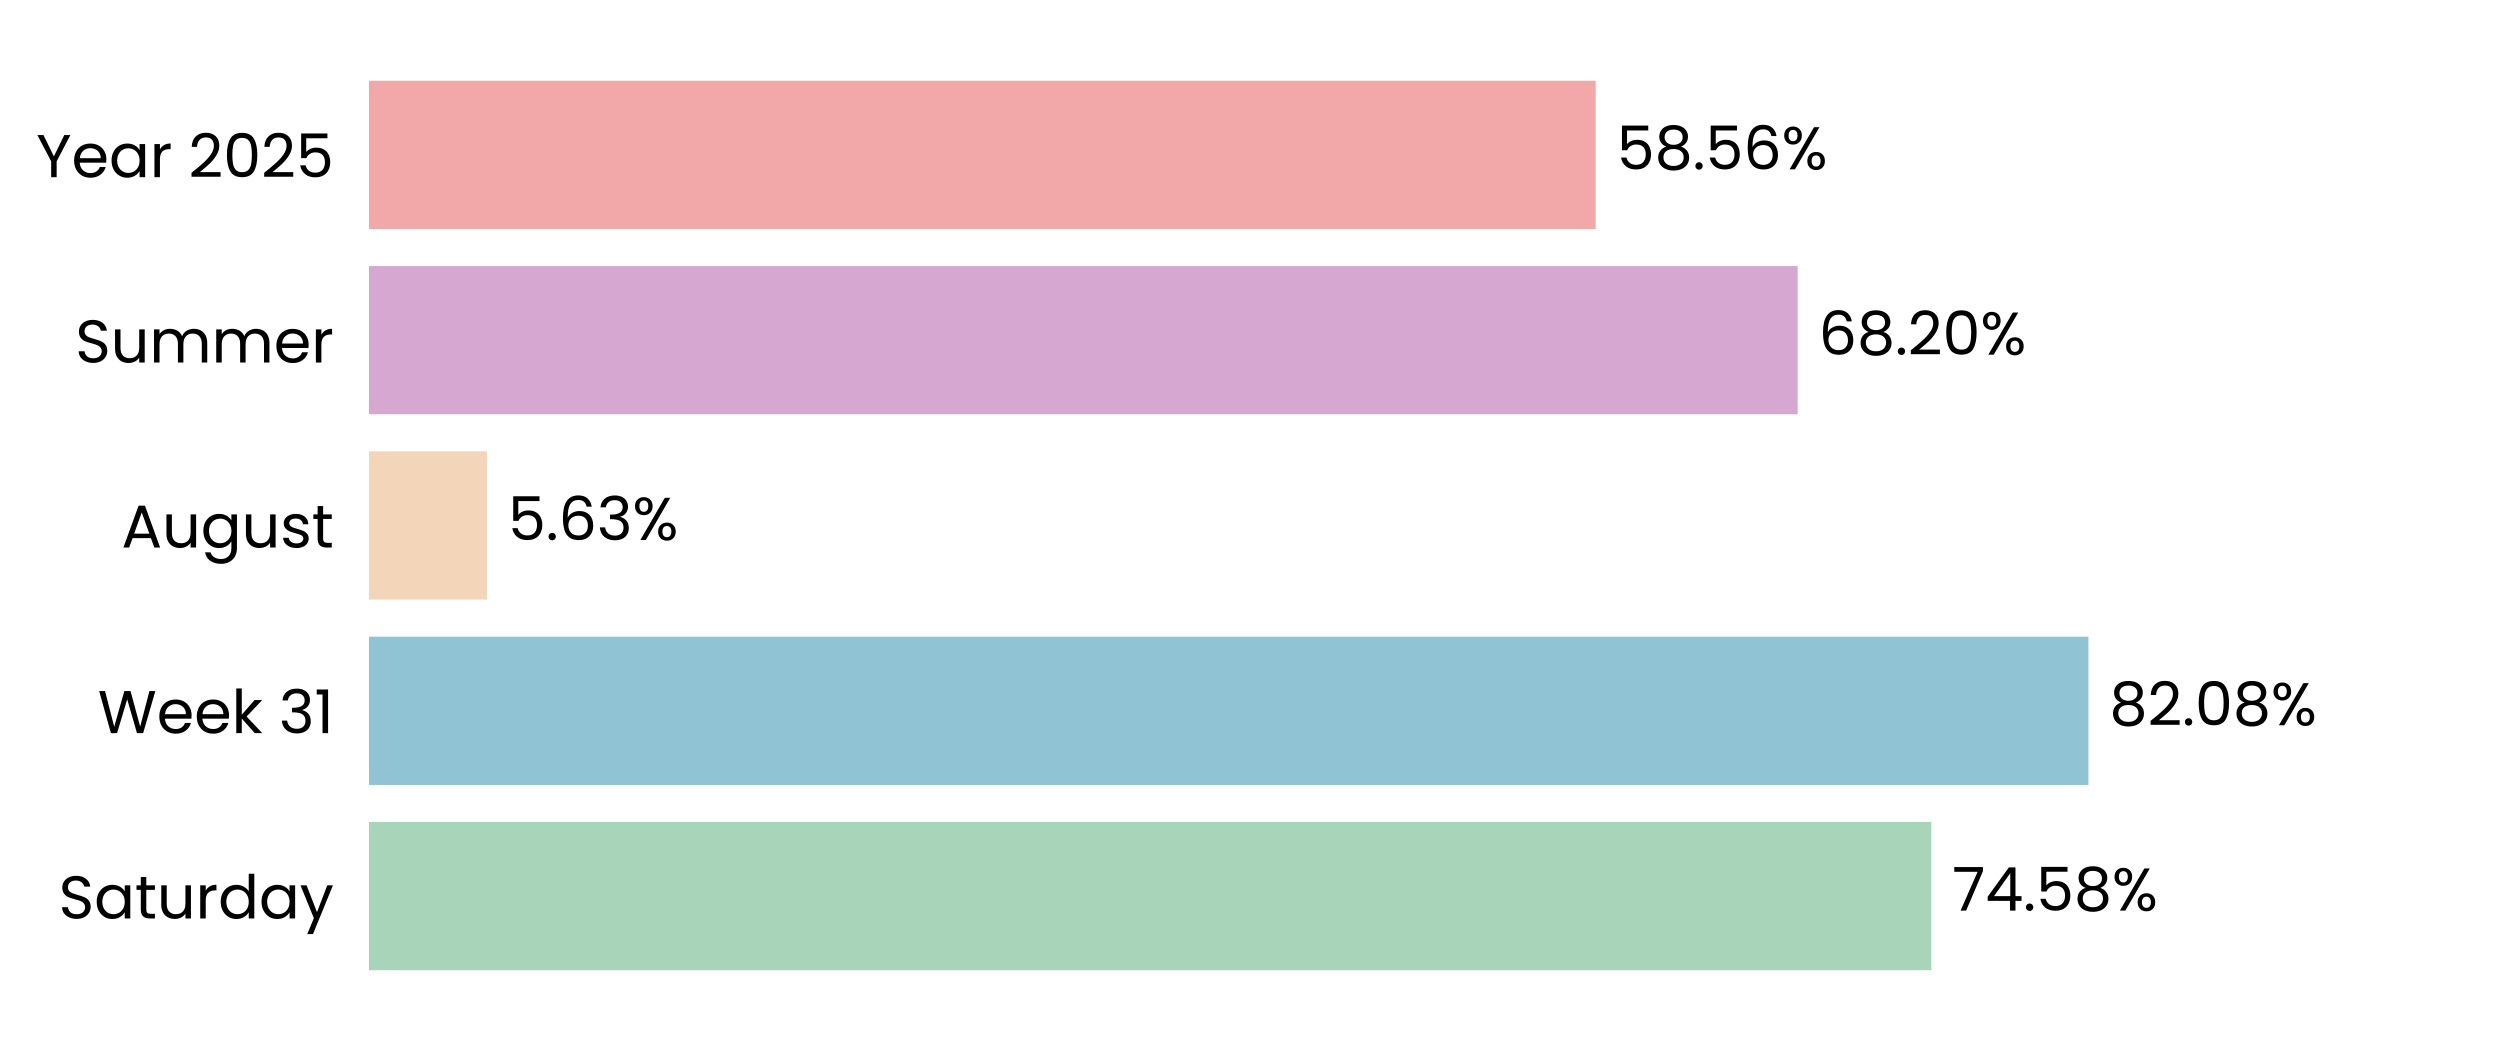
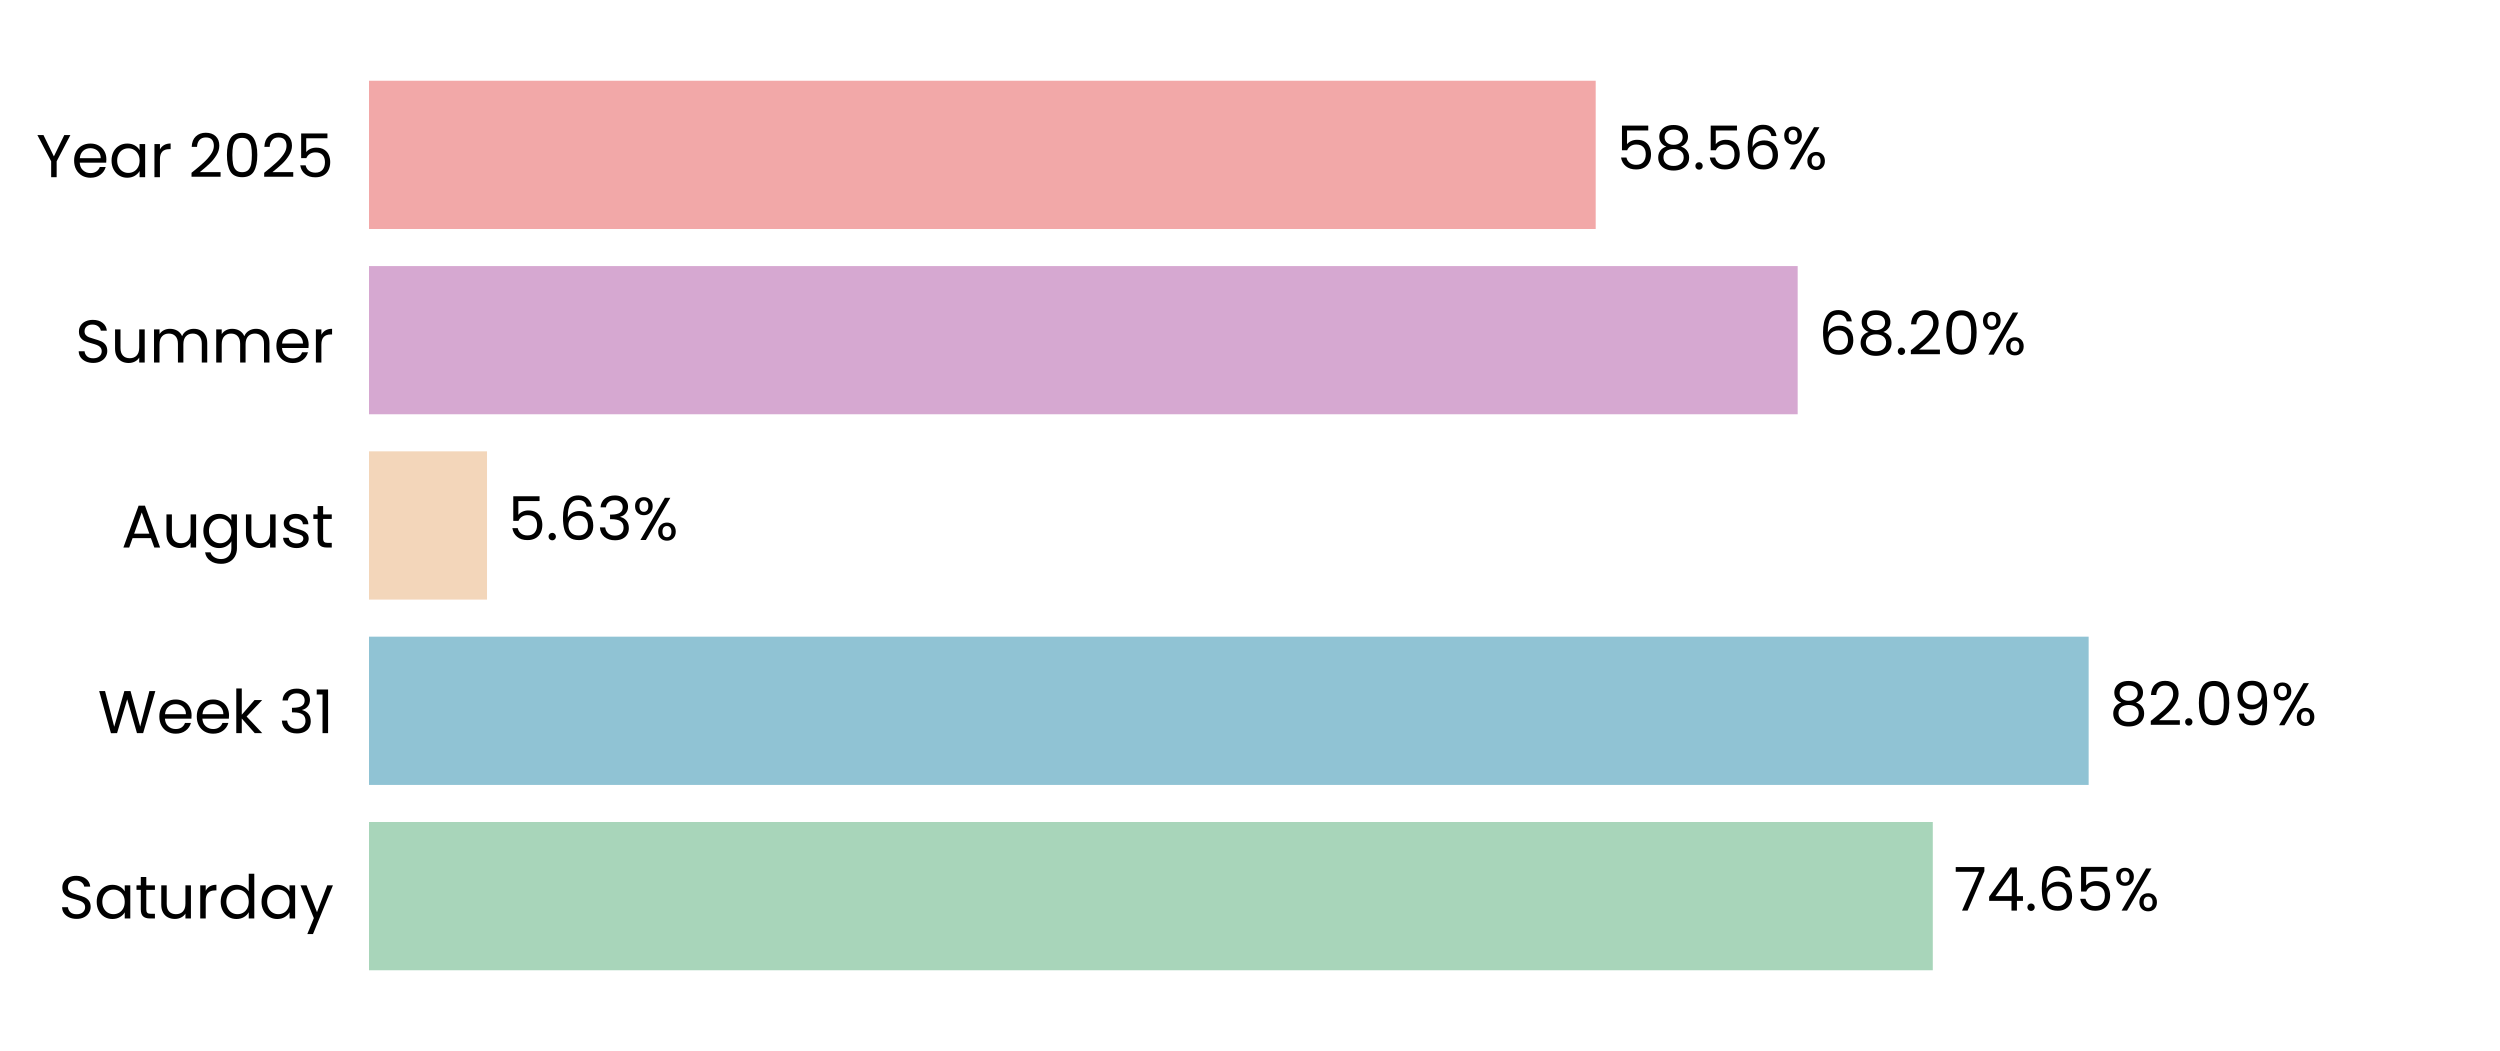
<svg xmlns="http://www.w3.org/2000/svg" xmlns:xlink="http://www.w3.org/1999/xlink" width="496.691pt" height="208.8pt" viewBox="0 0 496.691 208.8" version="1.1">
  <defs>
    <style type="text/css">*{stroke-linejoin: round; stroke-linecap: butt}</style>
  </defs>
  <g id="figure_1">
    <g id="patch_1">
      <path d="M 0 208.8  L 496.691 208.8  L 496.691 0  L 0 0  L 0 208.8  z " style="fill: none" />
    </g>
    <g id="axes_1">
      <g id="patch_2">
        <path d="M 73.311 201.6  L 489.491 201.6  L 489.491 7.2  L 73.311 7.2  L 73.311 201.6  z " style="fill: none" />
      </g>
      <g id="patch_3">
-         <path d="M 73.311 192.764  L 383.712 192.764  L 383.712 163.309  L 73.311 163.309  z " clip-path="url(#pad981d5cf0)" style="fill: #a8d5ba" />
+         <path d="M 73.311 192.764  L 384.001 192.764  L 384.001 163.309  L 73.311 163.309  z " clip-path="url(#p7f28fb0169)" style="fill: #a8d5ba" />
      </g>
      <g id="patch_4">
-         <path d="M 73.311 155.945  L 414.926 155.945  L 414.926 126.491  L 73.311 126.491  z " clip-path="url(#pad981d5cf0)" style="fill: #90c3d4" />
+         <path d="M 73.311 155.945  L 414.967 155.945  L 414.967 126.491  L 73.311 126.491  z " clip-path="url(#p7f28fb0169)" style="fill: #90c3d4" />
      </g>
      <g id="patch_5">
-         <path d="M 73.311 119.127  L 96.749 119.127  L 96.749 89.673  L 73.311 89.673  z " clip-path="url(#pad981d5cf0)" style="fill: #f3d6ba" />
+         <path d="M 73.311 119.127  L 96.759 119.127  L 96.759 89.673  L 73.311 89.673  z " clip-path="url(#p7f28fb0169)" style="fill: #f3d6ba" />
      </g>
      <g id="patch_6">
-         <path d="M 73.311 82.309  L 357.154 82.309  L 357.154 52.855  L 73.311 52.855  z " clip-path="url(#pad981d5cf0)" style="fill: #d6a8d1" />
+         <path d="M 73.311 82.309  L 357.157 82.309  L 357.157 52.855  L 73.311 52.855  z " clip-path="url(#p7f28fb0169)" style="fill: #d6a8d1" />
      </g>
      <g id="patch_7">
-         <path d="M 73.311 45.491  L 317.028 45.491  L 317.028 16.036  L 73.311 16.036  z " clip-path="url(#pad981d5cf0)" style="fill: #f2a8a8" />
+         <path d="M 73.311 45.491  L 317.029 45.491  L 317.029 16.036  L 73.311 16.036  z " clip-path="url(#p7f28fb0169)" style="fill: #f2a8a8" />
      </g>
      <g id="matplotlib.axis_1">
        <g id="ytick_1">
          <g id="text_1">
            <g transform="translate(11.65312 182.4764) scale(0.12 -0.12)">
              <defs>
                <path id="Poppins-Regular-53" d="M 1907 -45  Q 1466 -45 1117 112  Q 768 269 569 547  Q 371 826 365 1190  L 986 1190  Q 1018 877 1245 662  Q 1472 448 1907 448  Q 2323 448 2563 656  Q 2803 864 2803 1190  Q 2803 1446 2662 1606  Q 2522 1766 2310 1849  Q 2099 1933 1741 2029  Q 1299 2144 1033 2259  Q 768 2374 579 2620  Q 390 2867 390 3283  Q 390 3648 576 3929  Q 762 4211 1098 4364  Q 1434 4518 1869 4518  Q 2496 4518 2896 4204  Q 3296 3891 3347 3373  L 2707 3373  Q 2675 3629 2438 3824  Q 2202 4019 1811 4019  Q 1446 4019 1216 3830  Q 986 3642 986 3302  Q 986 3059 1123 2905  Q 1261 2752 1462 2672  Q 1664 2592 2029 2490  Q 2470 2368 2739 2249  Q 3008 2131 3200 1884  Q 3392 1638 3392 1216  Q 3392 890 3219 602  Q 3046 314 2707 134  Q 2368 -45 1907 -45  z " transform="scale(0.015625)" />
                <path id="Poppins-Regular-61" d="M 275 1766  Q 275 2304 492 2710  Q 710 3117 1091 3341  Q 1472 3565 1939 3565  Q 2400 3565 2739 3366  Q 3078 3168 3245 2867  L 3245 3507  L 3834 3507  L 3834 0  L 3245 0  L 3245 653  Q 3072 346 2729 144  Q 2387 -58 1933 -58  Q 1466 -58 1088 172  Q 710 403 492 819  Q 275 1235 275 1766  z M 3245 1760  Q 3245 2157 3085 2451  Q 2925 2746 2653 2902  Q 2381 3059 2054 3059  Q 1728 3059 1459 2905  Q 1190 2752 1030 2457  Q 870 2163 870 1766  Q 870 1363 1030 1065  Q 1190 768 1459 611  Q 1728 454 2054 454  Q 2381 454 2653 611  Q 2925 768 3085 1065  Q 3245 1363 3245 1760  z " transform="scale(0.015625)" />
                <path id="Poppins-Regular-74" d="M 1203 3027  L 1203 960  Q 1203 704 1312 598  Q 1421 493 1690 493  L 2118 493  L 2118 0  L 1594 0  Q 1107 0 864 224  Q 621 448 621 960  L 621 3027  L 166 3027  L 166 3507  L 621 3507  L 621 4390  L 1203 4390  L 1203 3507  L 2118 3507  L 2118 3027  L 1203 3027  z " transform="scale(0.015625)" />
                <path id="Poppins-Regular-75" d="M 3603 3507  L 3603 0  L 3021 0  L 3021 518  Q 2854 250 2556 99  Q 2259 -51 1901 -51  Q 1491 -51 1164 118  Q 838 288 649 627  Q 461 966 461 1453  L 461 3507  L 1037 3507  L 1037 1530  Q 1037 1011 1299 732  Q 1562 454 2016 454  Q 2483 454 2752 742  Q 3021 1030 3021 1581  L 3021 3507  L 3603 3507  z " transform="scale(0.015625)" />
                <path id="Poppins-Regular-72" d="M 1075 2938  Q 1229 3238 1513 3404  Q 1798 3571 2208 3571  L 2208 2970  L 2054 2970  Q 1075 2970 1075 1907  L 1075 0  L 493 0  L 493 3507  L 1075 3507  L 1075 2938  z " transform="scale(0.015625)" />
                <path id="Poppins-Regular-64" d="M 275 1766  Q 275 2304 492 2710  Q 710 3117 1091 3341  Q 1472 3565 1946 3565  Q 2355 3565 2707 3376  Q 3059 3187 3245 2880  L 3245 4736  L 3834 4736  L 3834 0  L 3245 0  L 3245 659  Q 3072 346 2733 144  Q 2394 -58 1939 -58  Q 1472 -58 1091 172  Q 710 403 492 819  Q 275 1235 275 1766  z M 3245 1760  Q 3245 2157 3085 2451  Q 2925 2746 2653 2902  Q 2381 3059 2054 3059  Q 1728 3059 1459 2905  Q 1190 2752 1030 2457  Q 870 2163 870 1766  Q 870 1363 1030 1065  Q 1190 768 1459 611  Q 1728 454 2054 454  Q 2381 454 2653 611  Q 2925 768 3085 1065  Q 3245 1363 3245 1760  z " transform="scale(0.015625)" />
                <path id="Poppins-Regular-79" d="M 3514 3507  L 1402 -1651  L 800 -1651  L 1491 38  L 77 3507  L 723 3507  L 1824 666  L 2912 3507  L 3514 3507  z " transform="scale(0.015625)" />
              </defs>
              <use xlink:href="#Poppins-Regular-53" />
              <use xlink:href="#Poppins-Regular-61" transform="translate(58.7 0)" />
              <use xlink:href="#Poppins-Regular-74" transform="translate(126.3 0)" />
              <use xlink:href="#Poppins-Regular-75" transform="translate(162.7 0)" />
              <use xlink:href="#Poppins-Regular-72" transform="translate(226.7 0)" />
              <use xlink:href="#Poppins-Regular-64" transform="translate(264 0)" />
              <use xlink:href="#Poppins-Regular-61" transform="translate(331.5999 0)" />
              <use xlink:href="#Poppins-Regular-79" transform="translate(399.1999 0)" />
            </g>
          </g>
        </g>
        <g id="ytick_2">
          <g id="text_2">
            <g transform="translate(19.42687 145.6582) scale(0.12 -0.12)">
              <defs>
                <path id="Poppins-Regular-57" d="M 6099 4461  L 4806 0  L 4154 0  L 3117 3590  L 2042 0  L 1395 -6  L 147 4461  L 768 4461  L 1741 678  L 2816 4461  L 3469 4461  L 4493 691  L 5472 4461  L 6099 4461  z " transform="scale(0.015625)" />
                <path id="Poppins-Regular-65" d="M 3693 1888  Q 3693 1722 3674 1536  L 870 1536  Q 902 1018 1225 726  Q 1549 435 2010 435  Q 2387 435 2640 611  Q 2893 787 2995 1082  L 3622 1082  Q 3482 576 3059 259  Q 2637 -58 2010 -58  Q 1510 -58 1116 166  Q 723 390 499 803  Q 275 1216 275 1760  Q 275 2304 492 2713  Q 710 3123 1104 3344  Q 1498 3565 2010 3565  Q 2509 3565 2893 3347  Q 3277 3130 3485 2749  Q 3693 2368 3693 1888  z M 3091 2010  Q 3091 2342 2944 2582  Q 2797 2822 2544 2947  Q 2291 3072 1984 3072  Q 1542 3072 1232 2790  Q 922 2509 877 2010  L 3091 2010  z " transform="scale(0.015625)" />
                <path id="Poppins-Regular-6b" d="M 2451 0  L 1075 1549  L 1075 0  L 493 0  L 493 4736  L 1075 4736  L 1075 1952  L 2426 3507  L 3238 3507  L 1587 1760  L 3245 0  L 2451 0  z " transform="scale(0.015625)" />
                <path id="Poppins-Regular-20" transform="scale(0.015625)" />
                <path id="Poppins-Regular-33" d="M 384 3462  Q 429 4051 838 4384  Q 1248 4717 1901 4717  Q 2336 4717 2653 4560  Q 2970 4403 3133 4134  Q 3296 3866 3296 3526  Q 3296 3130 3069 2842  Q 2842 2554 2477 2470  L 2477 2438  Q 2893 2336 3136 2035  Q 3379 1734 3379 1248  Q 3379 883 3212 592  Q 3046 301 2713 134  Q 2381 -32 1914 -32  Q 1235 -32 800 323  Q 365 678 314 1331  L 877 1331  Q 922 947 1190 704  Q 1459 461 1907 461  Q 2355 461 2588 694  Q 2822 928 2822 1299  Q 2822 1779 2502 1990  Q 2182 2202 1536 2202  L 1389 2202  L 1389 2688  L 1542 2688  Q 2131 2694 2432 2883  Q 2733 3072 2733 3469  Q 2733 3808 2512 4013  Q 2291 4218 1882 4218  Q 1485 4218 1241 4013  Q 998 3808 954 3462  L 384 3462  z " transform="scale(0.015625)" />
                <path id="Poppins-Regular-31" d="M 243 4096  L 243 4627  L 1446 4627  L 1446 0  L 858 0  L 858 4096  L 243 4096  z " transform="scale(0.015625)" />
              </defs>
              <use xlink:href="#Poppins-Regular-57" />
              <use xlink:href="#Poppins-Regular-65" transform="translate(97.59999 0)" />
              <use xlink:href="#Poppins-Regular-65" transform="translate(159.6 0)" />
              <use xlink:href="#Poppins-Regular-6b" transform="translate(221.6 0)" />
              <use xlink:href="#Poppins-Regular-20" transform="translate(273.0999 0)" />
              <use xlink:href="#Poppins-Regular-33" transform="translate(299.7999 0)" />
              <use xlink:href="#Poppins-Regular-31" transform="translate(358.6999 0)" />
            </g>
          </g>
        </g>
        <g id="ytick_3">
          <g id="text_3">
            <g transform="translate(24.11812 108.78) scale(0.12 -0.12)">
              <defs>
                <path id="Poppins-Regular-41" d="M 3130 992  L 1184 992  L 826 0  L 211 0  L 1824 4435  L 2496 4435  L 4102 0  L 3488 0  L 3130 992  z M 2963 1466  L 2157 3718  L 1350 1466  L 2963 1466  z " transform="scale(0.015625)" />
                <path id="Poppins-Regular-67" d="M 1939 3565  Q 2394 3565 2736 3366  Q 3078 3168 3245 2867  L 3245 3507  L 3834 3507  L 3834 -77  Q 3834 -557 3629 -931  Q 3424 -1306 3043 -1517  Q 2662 -1728 2157 -1728  Q 1466 -1728 1005 -1401  Q 544 -1075 461 -512  L 1037 -512  Q 1133 -832 1433 -1027  Q 1734 -1222 2157 -1222  Q 2637 -1222 2941 -921  Q 3245 -621 3245 -77  L 3245 659  Q 3072 352 2733 147  Q 2394 -58 1939 -58  Q 1472 -58 1091 172  Q 710 403 492 819  Q 275 1235 275 1766  Q 275 2304 492 2710  Q 710 3117 1091 3341  Q 1472 3565 1939 3565  z M 3245 1760  Q 3245 2157 3085 2451  Q 2925 2746 2653 2902  Q 2381 3059 2054 3059  Q 1728 3059 1459 2905  Q 1190 2752 1030 2457  Q 870 2163 870 1766  Q 870 1363 1030 1065  Q 1190 768 1459 611  Q 1728 454 2054 454  Q 2381 454 2653 611  Q 2925 768 3085 1065  Q 3245 1363 3245 1760  z " transform="scale(0.015625)" />
                <path id="Poppins-Regular-73" d="M 1734 -58  Q 1331 -58 1011 80  Q 691 218 505 464  Q 320 710 301 1030  L 902 1030  Q 928 768 1149 601  Q 1370 435 1728 435  Q 2061 435 2253 582  Q 2445 730 2445 954  Q 2445 1184 2240 1296  Q 2035 1408 1606 1517  Q 1216 1619 969 1724  Q 723 1830 547 2038  Q 371 2246 371 2586  Q 371 2854 531 3078  Q 691 3302 985 3433  Q 1280 3565 1658 3565  Q 2240 3565 2598 3270  Q 2957 2976 2982 2464  L 2400 2464  Q 2381 2739 2179 2905  Q 1978 3072 1638 3072  Q 1325 3072 1139 2937  Q 954 2803 954 2586  Q 954 2413 1066 2301  Q 1178 2189 1347 2121  Q 1517 2054 1818 1971  Q 2195 1869 2432 1769  Q 2669 1670 2838 1472  Q 3008 1274 3014 954  Q 3014 666 2854 435  Q 2694 205 2403 73  Q 2112 -58 1734 -58  z " transform="scale(0.015625)" />
              </defs>
              <use xlink:href="#Poppins-Regular-41" />
              <use xlink:href="#Poppins-Regular-75" transform="translate(67.39999 0)" />
              <use xlink:href="#Poppins-Regular-67" transform="translate(131.4 0)" />
              <use xlink:href="#Poppins-Regular-75" transform="translate(199 0)" />
              <use xlink:href="#Poppins-Regular-73" transform="translate(263 0)" />
              <use xlink:href="#Poppins-Regular-74" transform="translate(315.2 0)" />
            </g>
          </g>
        </g>
        <g id="ytick_4">
          <g id="text_4">
            <g transform="translate(14.95125 72.02182) scale(0.12 -0.12)">
              <defs>
                <path id="Poppins-Regular-6d" d="M 4710 3571  Q 5120 3571 5440 3401  Q 5760 3232 5945 2893  Q 6131 2554 6131 2067  L 6131 0  L 5555 0  L 5555 1984  Q 5555 2509 5296 2787  Q 5037 3066 4595 3066  Q 4141 3066 3872 2774  Q 3603 2483 3603 1933  L 3603 0  L 3027 0  L 3027 1984  Q 3027 2509 2768 2787  Q 2509 3066 2067 3066  Q 1613 3066 1344 2774  Q 1075 2483 1075 1933  L 1075 0  L 493 0  L 493 3507  L 1075 3507  L 1075 3002  Q 1248 3277 1539 3424  Q 1830 3571 2182 3571  Q 2624 3571 2963 3372  Q 3302 3174 3469 2790  Q 3616 3162 3955 3366  Q 4294 3571 4710 3571  z " transform="scale(0.015625)" />
              </defs>
              <use xlink:href="#Poppins-Regular-53" />
              <use xlink:href="#Poppins-Regular-75" transform="translate(58.7 0)" />
              <use xlink:href="#Poppins-Regular-6d" transform="translate(122.7 0)" />
              <use xlink:href="#Poppins-Regular-6d" transform="translate(225.7 0)" />
              <use xlink:href="#Poppins-Regular-65" transform="translate(328.7 0)" />
              <use xlink:href="#Poppins-Regular-72" transform="translate(390.6999 0)" />
            </g>
          </g>
        </g>
        <g id="ytick_5">
          <g id="text_5">
            <g transform="translate(7.2 35.20364) scale(0.12 -0.12)">
              <defs>
                <path id="Poppins-Regular-59" d="M 3616 4461  L 2163 1683  L 2163 0  L 1581 0  L 1581 1683  L 122 4461  L 768 4461  L 1869 2202  L 2970 4461  L 3616 4461  z " transform="scale(0.015625)" />
                <path id="Poppins-Regular-32" d="M 326 467  Q 1139 1120 1600 1539  Q 2061 1958 2377 2416  Q 2694 2874 2694 3315  Q 2694 3731 2492 3971  Q 2291 4211 1843 4211  Q 1408 4211 1168 3939  Q 928 3667 909 3213  L 346 3213  Q 371 3930 780 4320  Q 1190 4710 1837 4710  Q 2496 4710 2883 4345  Q 3270 3981 3270 3341  Q 3270 2810 2953 2307  Q 2637 1805 2233 1424  Q 1830 1043 1203 538  L 3405 538  L 3405 51  L 326 51  L 326 467  z " transform="scale(0.015625)" />
                <path id="Poppins-Regular-30" d="M 397 2362  Q 397 3462 755 4080  Q 1114 4698 2010 4698  Q 2899 4698 3257 4080  Q 3616 3462 3616 2362  Q 3616 1242 3257 621  Q 2899 0 2010 0  Q 1114 0 755 621  Q 397 1242 397 2362  z M 3040 2362  Q 3040 2918 2966 3305  Q 2893 3693 2665 3929  Q 2438 4166 2010 4166  Q 1574 4166 1347 3929  Q 1120 3693 1046 3305  Q 973 2918 973 2362  Q 973 1786 1046 1395  Q 1120 1005 1347 768  Q 1574 531 2010 531  Q 2438 531 2665 768  Q 2893 1005 2966 1395  Q 3040 1786 3040 2362  z " transform="scale(0.015625)" />
                <path id="Poppins-Regular-35" d="M 3347 4122  L 1101 4122  L 1101 2662  Q 1248 2867 1536 2998  Q 1824 3130 2157 3130  Q 2688 3130 3021 2909  Q 3354 2688 3498 2339  Q 3642 1990 3642 1600  Q 3642 1139 3469 774  Q 3296 410 2941 198  Q 2586 -13 2061 -13  Q 1389 -13 973 332  Q 557 678 467 1254  L 1037 1254  Q 1120 890 1389 685  Q 1658 480 2067 480  Q 2573 480 2829 784  Q 3085 1088 3085 1587  Q 3085 2086 2829 2358  Q 2573 2630 2074 2630  Q 1734 2630 1481 2467  Q 1229 2304 1114 2022  L 563 2022  L 563 4634  L 3347 4634  L 3347 4122  z " transform="scale(0.015625)" />
              </defs>
              <use xlink:href="#Poppins-Regular-59" />
              <use xlink:href="#Poppins-Regular-65" transform="translate(58.39999 0)" />
              <use xlink:href="#Poppins-Regular-61" transform="translate(120.4 0)" />
              <use xlink:href="#Poppins-Regular-72" transform="translate(188 0)" />
              <use xlink:href="#Poppins-Regular-20" transform="translate(225.3 0)" />
              <use xlink:href="#Poppins-Regular-32" transform="translate(252 0)" />
              <use xlink:href="#Poppins-Regular-30" transform="translate(309.4999 0)" />
              <use xlink:href="#Poppins-Regular-32" transform="translate(372.2999 0)" />
              <use xlink:href="#Poppins-Regular-35" transform="translate(429.7999 0)" />
            </g>
          </g>
        </g>
      </g>
      <g id="text_6">
-         <g transform="translate(387.874 180.9164) scale(0.12 -0.12)">
+         <g transform="translate(388.163 180.9164) scale(0.12 -0.12)">
          <defs>
            <path id="Poppins-Regular-37" d="M 3245 4173  L 1466 0  L 877 0  L 2682 4115  L 211 4115  L 211 4614  L 3245 4614  L 3245 4173  z " transform="scale(0.015625)" />
            <path id="Poppins-Regular-34" d="M 256 1030  L 256 1472  L 2502 4582  L 3200 4582  L 3200 1536  L 3840 1536  L 3840 1030  L 3200 1030  L 3200 0  L 2624 0  L 2624 1030  L 256 1030  z M 2650 3974  L 928 1536  L 2650 1536  L 2650 3974  z " transform="scale(0.015625)" />
            <path id="Poppins-Regular-2e" d="M 678 -38  Q 512 -38 397 77  Q 282 192 282 358  Q 282 525 397 640  Q 512 755 678 755  Q 838 755 950 640  Q 1062 525 1062 358  Q 1062 192 950 77  Q 838 -38 678 -38  z " transform="scale(0.015625)" />
-             <path id="Poppins-Regular-38" d="M 1242 2406  Q 883 2547 691 2816  Q 499 3085 499 3469  Q 499 3814 672 4092  Q 845 4371 1187 4534  Q 1530 4698 2016 4698  Q 2502 4698 2844 4534  Q 3187 4371 3363 4092  Q 3539 3814 3539 3469  Q 3539 3098 3340 2819  Q 3142 2541 2797 2406  Q 3194 2285 3427 1981  Q 3661 1677 3661 1248  Q 3661 832 3456 521  Q 3251 211 2876 41  Q 2502 -128 2016 -128  Q 1530 -128 1162 41  Q 794 211 589 521  Q 384 832 384 1248  Q 384 1677 614 1984  Q 845 2291 1242 2406  z M 2976 3398  Q 2976 3789 2720 4000  Q 2464 4211 2016 4211  Q 1574 4211 1318 4000  Q 1062 3789 1062 3392  Q 1062 3034 1328 2816  Q 1594 2598 2016 2598  Q 2445 2598 2710 2819  Q 2976 3040 2976 3398  z M 2016 2150  Q 1542 2150 1241 1929  Q 941 1709 941 1267  Q 941 858 1232 608  Q 1523 358 2016 358  Q 2509 358 2797 608  Q 3085 858 3085 1267  Q 3085 1696 2790 1923  Q 2496 2150 2016 2150  z " transform="scale(0.015625)" />
+             <path id="Poppins-Regular-36" d="M 2976 3526  Q 2835 4237 2099 4237  Q 1530 4237 1248 3798  Q 966 3360 973 2355  Q 1120 2688 1462 2877  Q 1805 3066 2227 3066  Q 2886 3066 3280 2656  Q 3674 2246 3674 1523  Q 3674 1088 3504 742  Q 3334 397 2992 192  Q 2650 -13 2163 -13  Q 1504 -13 1133 281  Q 762 576 614 1094  Q 467 1613 467 2374  Q 467 4723 2106 4723  Q 2733 4723 3091 4384  Q 3450 4045 3514 3526  L 2976 3526  z M 2106 2573  Q 1830 2573 1587 2461  Q 1344 2349 1193 2121  Q 1043 1894 1043 1568  Q 1043 1082 1324 778  Q 1606 474 2131 474  Q 2579 474 2844 752  Q 3110 1030 3110 1504  Q 3110 2003 2854 2288  Q 2598 2573 2106 2573  z " transform="scale(0.015625)" />
            <path id="Poppins-Regular-25" d="M 269 3584  Q 269 4019 531 4278  Q 794 4538 1203 4538  Q 1613 4538 1875 4278  Q 2138 4019 2138 3584  Q 2138 3142 1875 2883  Q 1613 2624 1203 2624  Q 794 2624 531 2883  Q 269 3142 269 3584  z M 4006 4467  L 1414 0  L 838 0  L 3430 4467  L 4006 4467  z M 1203 4179  Q 986 4179 861 4028  Q 736 3878 736 3584  Q 736 3290 861 3136  Q 986 2982 1203 2982  Q 1421 2982 1549 3139  Q 1677 3296 1677 3584  Q 1677 3878 1549 4028  Q 1421 4179 1203 4179  z M 2720 883  Q 2720 1325 2982 1584  Q 3245 1843 3654 1843  Q 4064 1843 4323 1584  Q 4582 1325 4582 883  Q 4582 448 4323 185  Q 4064 -77 3654 -77  Q 3245 -77 2982 182  Q 2720 442 2720 883  z M 3648 1478  Q 3430 1478 3302 1328  Q 3174 1178 3174 883  Q 3174 595 3302 444  Q 3430 294 3648 294  Q 3866 294 3994 444  Q 4122 595 4122 883  Q 4122 1178 3994 1328  Q 3866 1478 3648 1478  z " transform="scale(0.015625)" />
          </defs>
          <use xlink:href="#Poppins-Regular-37" />
          <use xlink:href="#Poppins-Regular-34" transform="translate(54.59999 0)" />
          <use xlink:href="#Poppins-Regular-2e" transform="translate(117.5 0)" />
-           <use xlink:href="#Poppins-Regular-35" transform="translate(138.5 0)" />
-           <use xlink:href="#Poppins-Regular-38" transform="translate(201.3 0)" />
-           <use xlink:href="#Poppins-Regular-25" transform="translate(264.3999 0)" />
+           <use xlink:href="#Poppins-Regular-36" transform="translate(138.5 0)" />
+           <use xlink:href="#Poppins-Regular-35" transform="translate(202 0)" />
+           <use xlink:href="#Poppins-Regular-25" transform="translate(264.7999 0)" />
        </g>
      </g>
      <g id="text_7">
-         <g transform="translate(419.0875 144.0982) scale(0.12 -0.12)">
+         <g transform="translate(419.1288 144.0982) scale(0.12 -0.12)">
+           <defs>
+             <path id="Poppins-Regular-38" d="M 1242 2406  Q 883 2547 691 2816  Q 499 3085 499 3469  Q 499 3814 672 4092  Q 845 4371 1187 4534  Q 1530 4698 2016 4698  Q 2502 4698 2844 4534  Q 3187 4371 3363 4092  Q 3539 3814 3539 3469  Q 3539 3098 3340 2819  Q 3142 2541 2797 2406  Q 3194 2285 3427 1981  Q 3661 1677 3661 1248  Q 3661 832 3456 521  Q 3251 211 2876 41  Q 2502 -128 2016 -128  Q 1530 -128 1162 41  Q 794 211 589 521  Q 384 832 384 1248  Q 384 1677 614 1984  Q 845 2291 1242 2406  z M 2976 3398  Q 2976 3789 2720 4000  Q 2464 4211 2016 4211  Q 1574 4211 1318 4000  Q 1062 3789 1062 3392  Q 1062 3034 1328 2816  Q 1594 2598 2016 2598  Q 2445 2598 2710 2819  Q 2976 3040 2976 3398  z M 2016 2150  Q 1542 2150 1241 1929  Q 941 1709 941 1267  Q 941 858 1232 608  Q 1523 358 2016 358  Q 2509 358 2797 608  Q 3085 858 3085 1267  Q 3085 1696 2790 1923  Q 2496 2150 2016 2150  z " transform="scale(0.015625)" />
+             <path id="Poppins-Regular-39" d="M 1146 1242  Q 1210 877 1443 678  Q 1677 480 2074 480  Q 2605 480 2857 896  Q 3110 1312 3098 2298  Q 2963 2010 2649 1846  Q 2336 1683 1952 1683  Q 1523 1683 1187 1859  Q 851 2035 659 2374  Q 467 2714 467 3194  Q 467 3878 864 4297  Q 1261 4717 1990 4717  Q 2886 4717 3248 4134  Q 3610 3552 3610 2400  Q 3610 1594 3466 1069  Q 3322 544 2979 269  Q 2637 -6 2042 -6  Q 1389 -6 1024 346  Q 659 698 608 1242  L 1146 1242  z M 2048 2176  Q 2477 2176 2752 2441  Q 3027 2707 3027 3162  Q 3027 3642 2758 3936  Q 2490 4230 2003 4230  Q 1555 4230 1289 3948  Q 1024 3667 1024 3206  Q 1024 2739 1286 2457  Q 1549 2176 2048 2176  z " transform="scale(0.015625)" />
+           </defs>
          <use xlink:href="#Poppins-Regular-38" />
          <use xlink:href="#Poppins-Regular-32" transform="translate(63.09999 0)" />
          <use xlink:href="#Poppins-Regular-2e" transform="translate(120.6 0)" />
          <use xlink:href="#Poppins-Regular-30" transform="translate(141.6 0)" />
-           <use xlink:href="#Poppins-Regular-38" transform="translate(204.3999 0)" />
-           <use xlink:href="#Poppins-Regular-25" transform="translate(267.4999 0)" />
+           <use xlink:href="#Poppins-Regular-39" transform="translate(204.3999 0)" />
+           <use xlink:href="#Poppins-Regular-25" transform="translate(267.3999 0)" />
        </g>
      </g>
      <g id="text_8">
-         <g transform="translate(100.9111 107.28) scale(0.12 -0.12)">
-           <defs>
-             <path id="Poppins-Regular-36" d="M 2976 3526  Q 2835 4237 2099 4237  Q 1530 4237 1248 3798  Q 966 3360 973 2355  Q 1120 2688 1462 2877  Q 1805 3066 2227 3066  Q 2886 3066 3280 2656  Q 3674 2246 3674 1523  Q 3674 1088 3504 742  Q 3334 397 2992 192  Q 2650 -13 2163 -13  Q 1504 -13 1133 281  Q 762 576 614 1094  Q 467 1613 467 2374  Q 467 4723 2106 4723  Q 2733 4723 3091 4384  Q 3450 4045 3514 3526  L 2976 3526  z M 2106 2573  Q 1830 2573 1587 2461  Q 1344 2349 1193 2121  Q 1043 1894 1043 1568  Q 1043 1082 1324 778  Q 1606 474 2131 474  Q 2579 474 2844 752  Q 3110 1030 3110 1504  Q 3110 2003 2854 2288  Q 2598 2573 2106 2573  z " transform="scale(0.015625)" />
-           </defs>
+         <g transform="translate(100.9205 107.28) scale(0.12 -0.12)">
          <use xlink:href="#Poppins-Regular-35" />
          <use xlink:href="#Poppins-Regular-2e" transform="translate(62.79999 0)" />
          <use xlink:href="#Poppins-Regular-36" transform="translate(83.79997 0)" />
          <use xlink:href="#Poppins-Regular-33" transform="translate(147.3 0)" />
          <use xlink:href="#Poppins-Regular-25" transform="translate(206.2 0)" />
        </g>
      </g>
      <g id="text_9">
-         <g transform="translate(361.3161 70.46182) scale(0.12 -0.12)">
+         <g transform="translate(361.3192 70.46182) scale(0.12 -0.12)">
          <use xlink:href="#Poppins-Regular-36" />
          <use xlink:href="#Poppins-Regular-38" transform="translate(63.49999 0)" />
          <use xlink:href="#Poppins-Regular-2e" transform="translate(126.6 0)" />
          <use xlink:href="#Poppins-Regular-32" transform="translate(147.6 0)" />
          <use xlink:href="#Poppins-Regular-30" transform="translate(205.0999 0)" />
          <use xlink:href="#Poppins-Regular-25" transform="translate(267.8999 0)" />
        </g>
      </g>
      <g id="text_10">
-         <g transform="translate(321.1901 33.64364) scale(0.12 -0.12)">
+         <g transform="translate(321.1909 33.64364) scale(0.12 -0.12)">
          <use xlink:href="#Poppins-Regular-35" />
          <use xlink:href="#Poppins-Regular-38" transform="translate(62.79999 0)" />
          <use xlink:href="#Poppins-Regular-2e" transform="translate(125.9 0)" />
          <use xlink:href="#Poppins-Regular-35" transform="translate(146.9 0)" />
          <use xlink:href="#Poppins-Regular-36" transform="translate(209.7 0)" />
          <use xlink:href="#Poppins-Regular-25" transform="translate(273.1999 0)" />
        </g>
      </g>
    </g>
  </g>
  <defs>
-     <clipPath id="pad981d5cf0">
+     <clipPath id="p7f28fb0169">
      <rect x="73.311" y="7.2" width="416.18" height="194.4" />
    </clipPath>
  </defs>
</svg>
